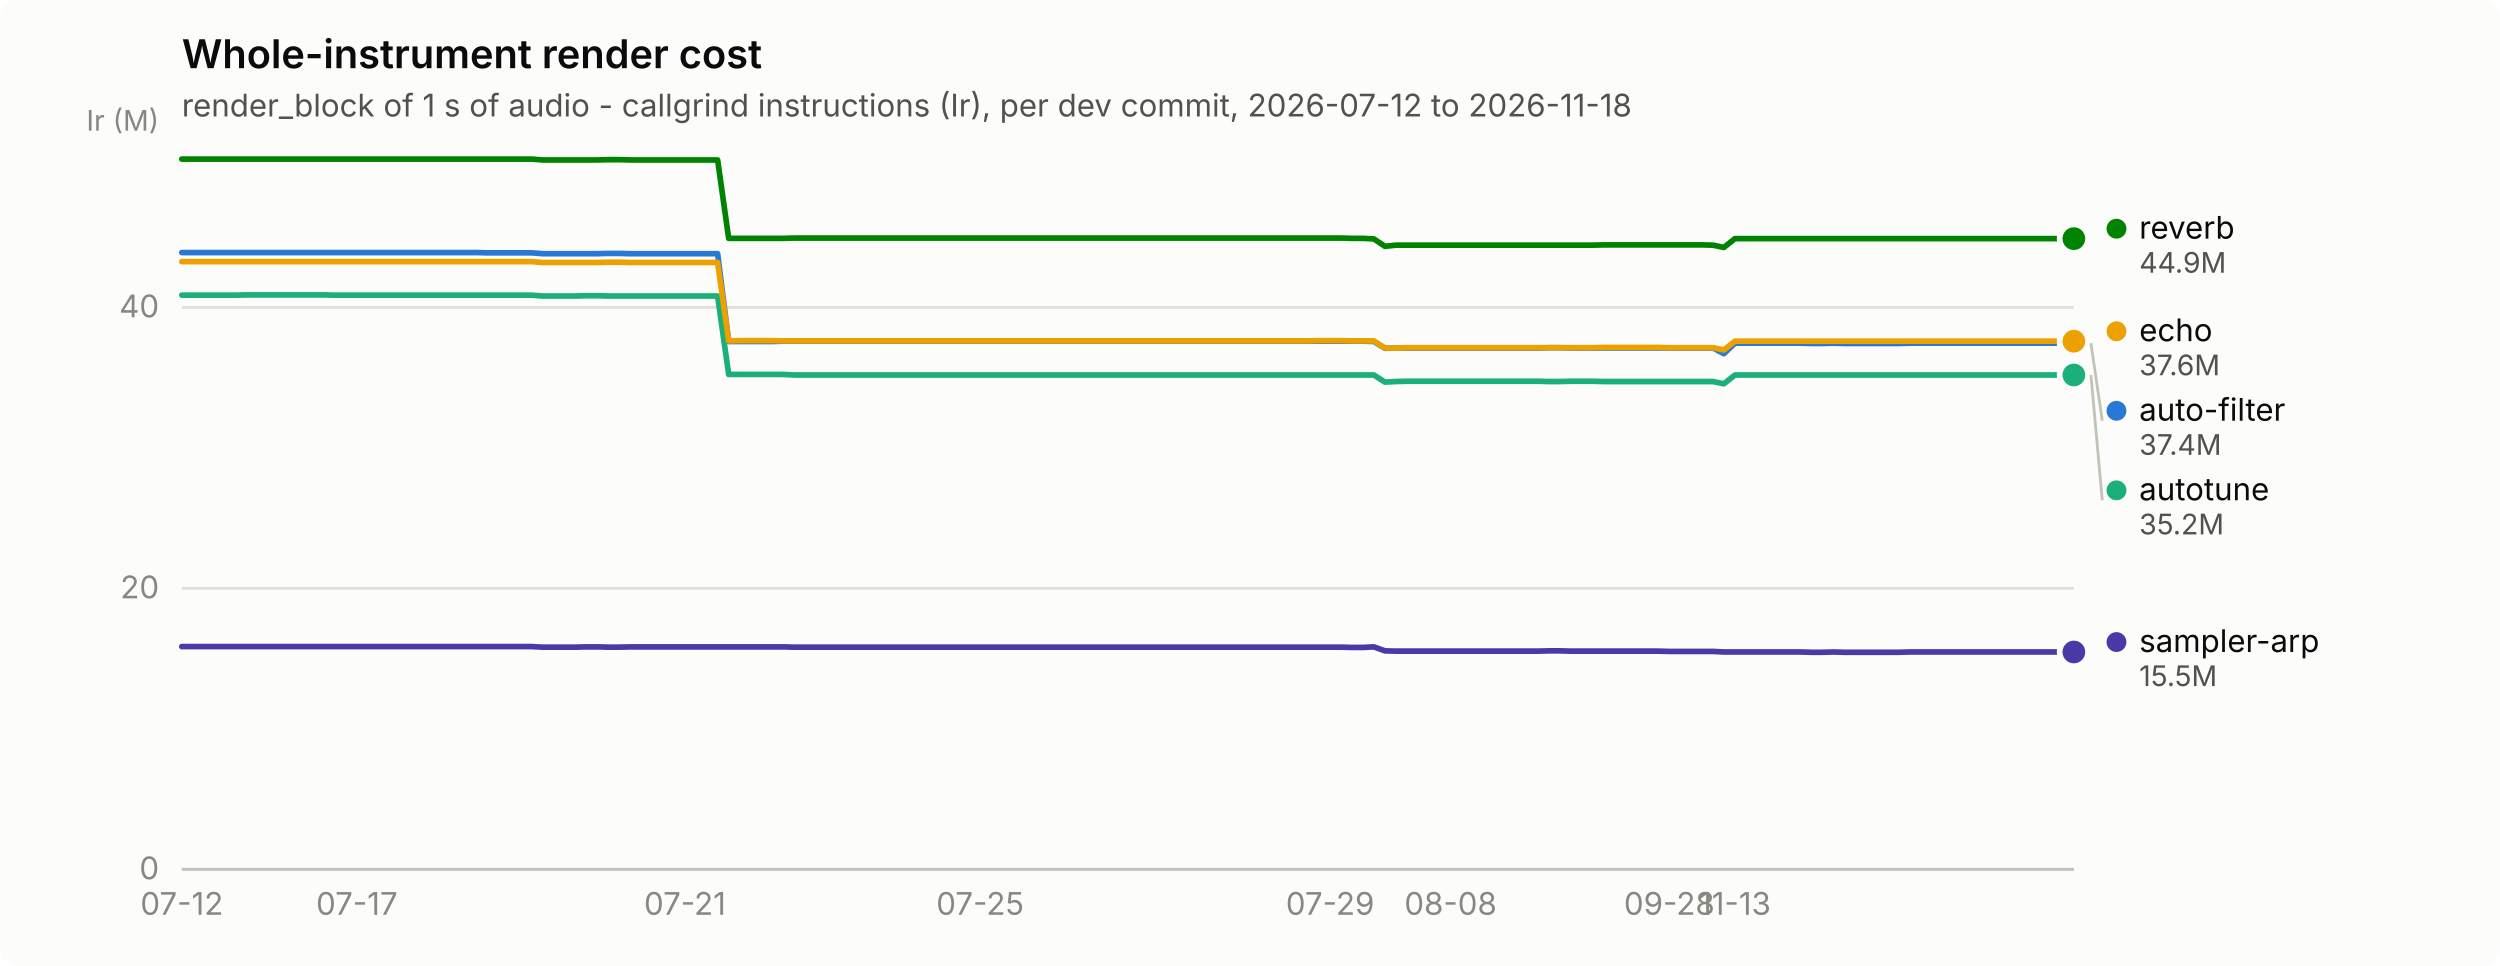
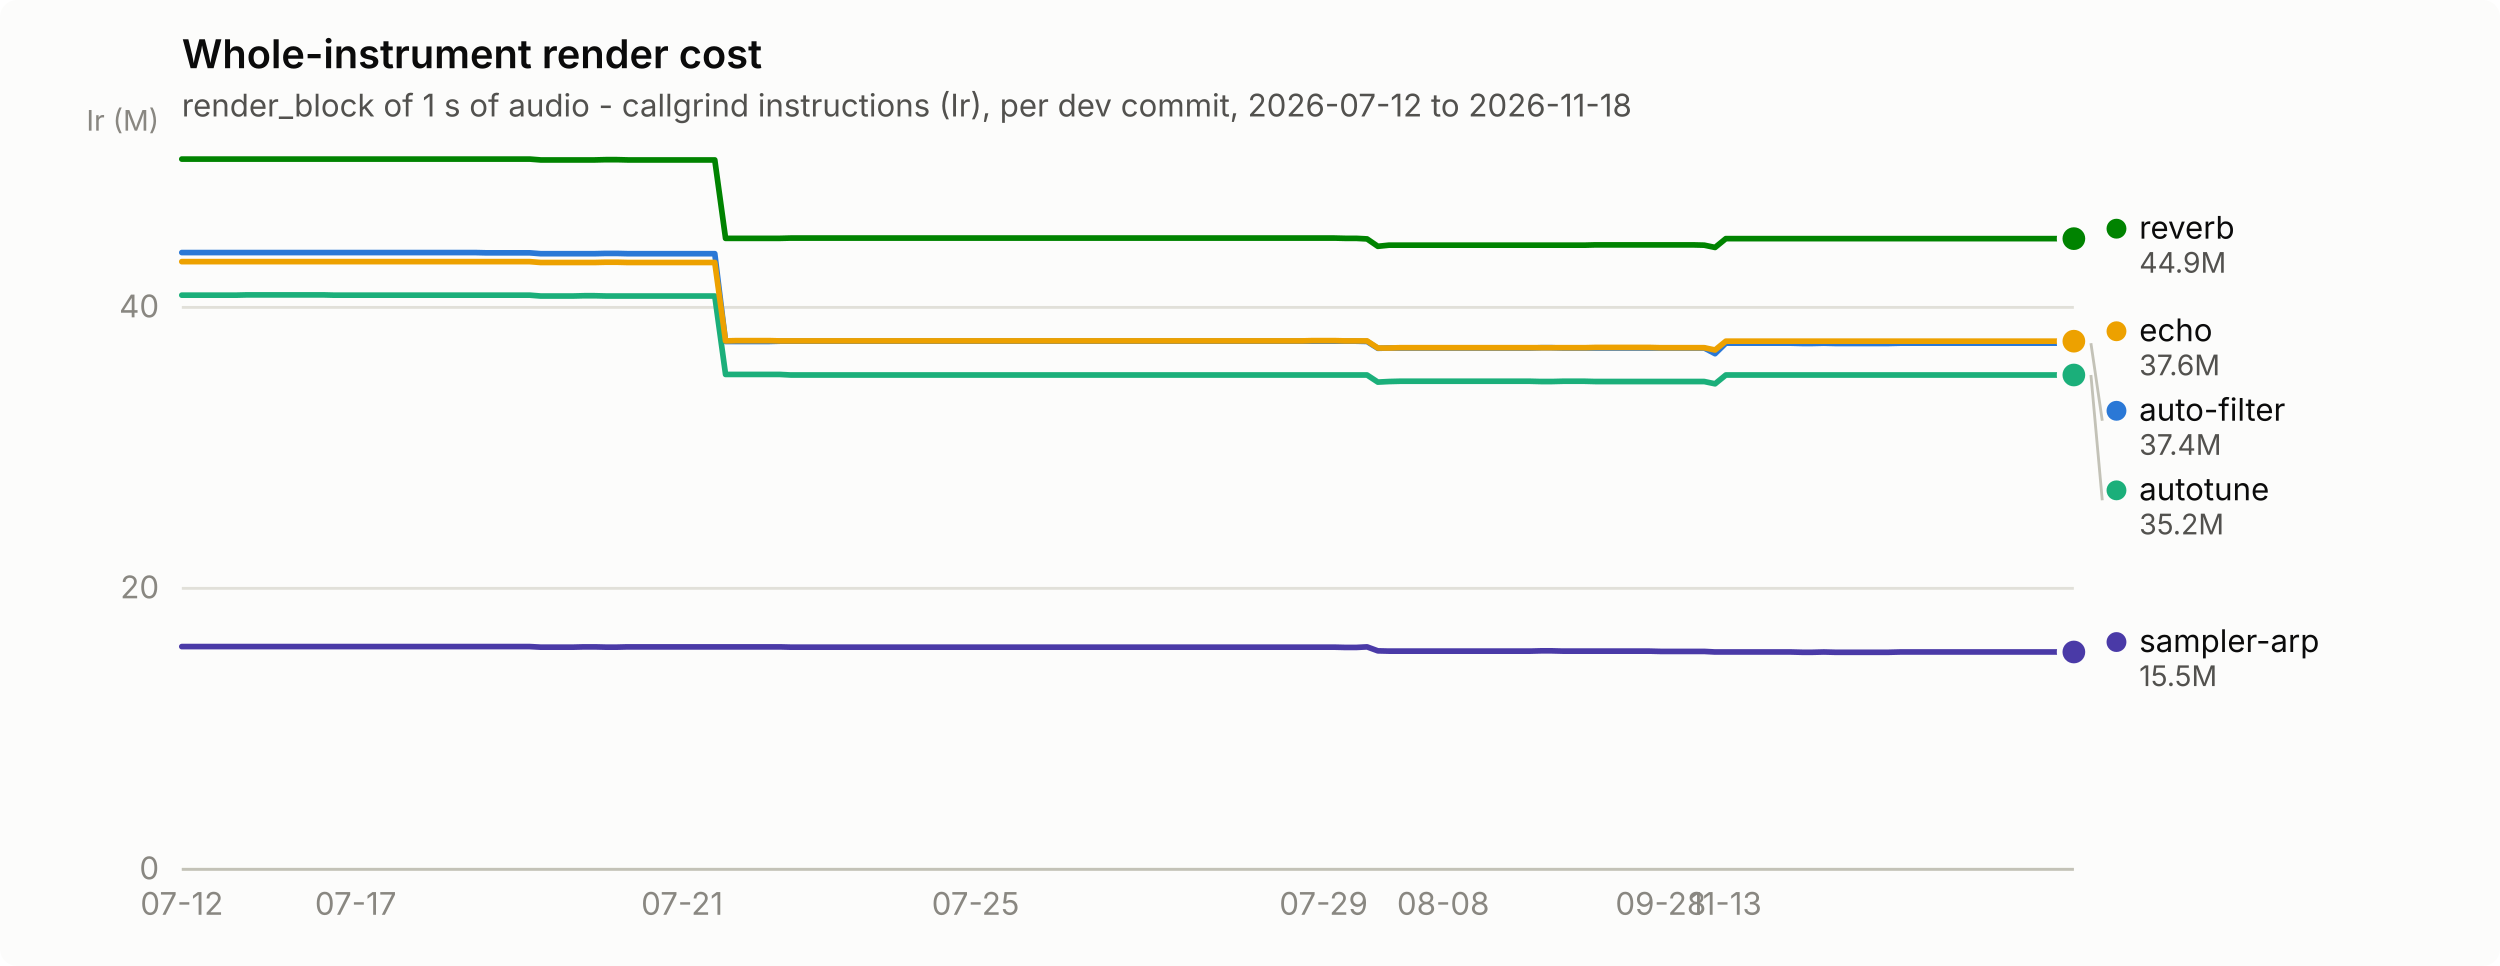
<svg xmlns="http://www.w3.org/2000/svg" width="880" height="340" viewBox="0 0 880 340" role="img" aria-label="Whole-instrument render cost">
  <rect width="880" height="340" rx="6" fill="#fcfcfb" />
  <text x="64" y="24" font-family="system-ui, -apple-system, &quot;Segoe UI&quot;, sans-serif" font-size="14" font-weight="600" fill="#0b0b0b">Whole-instrument render cost</text>
  <text x="64" y="41" font-family="system-ui, -apple-system, &quot;Segoe UI&quot;, sans-serif" font-size="11" fill="#52514e">render_block of 1 s of audio - callgrind instructions (Ir), per dev commit, 2026-07-12 to 2026-11-18</text>
  <line x1="64" y1="306.0" x2="730" y2="306.0" stroke="#e1e0d9" stroke-width="1" />
  <text x="56" y="309.5" text-anchor="end" font-family="system-ui, -apple-system, &quot;Segoe UI&quot;, sans-serif" font-size="11" style="font-variant-numeric: tabular-nums" fill="#898781">0</text>
  <line x1="64" y1="207.1" x2="730" y2="207.1" stroke="#e1e0d9" stroke-width="1" />
  <text x="56" y="210.6" text-anchor="end" font-family="system-ui, -apple-system, &quot;Segoe UI&quot;, sans-serif" font-size="11" style="font-variant-numeric: tabular-nums" fill="#898781">20</text>
  <line x1="64" y1="108.2" x2="730" y2="108.2" stroke="#e1e0d9" stroke-width="1" />
  <text x="56" y="111.7" text-anchor="end" font-family="system-ui, -apple-system, &quot;Segoe UI&quot;, sans-serif" font-size="11" style="font-variant-numeric: tabular-nums" fill="#898781">40</text>
  <text x="56" y="46" text-anchor="end" font-family="system-ui, -apple-system, &quot;Segoe UI&quot;, sans-serif" font-size="10" fill="#898781">Ir (M)</text>
  <line x1="64" y1="306" x2="730" y2="306" stroke="#c3c2b7" stroke-width="1" />
  <text x="64.0" y="322" text-anchor="middle" font-family="system-ui, -apple-system, &quot;Segoe UI&quot;, sans-serif" font-size="11" style="font-variant-numeric: tabular-nums" fill="#898781">07-12</text>
-   <text x="125.6" y="322" text-anchor="middle" font-family="system-ui, -apple-system, &quot;Segoe UI&quot;, sans-serif" font-size="11" style="font-variant-numeric: tabular-nums" fill="#898781">07-17</text>
-   <text x="241.1" y="322" text-anchor="middle" font-family="system-ui, -apple-system, &quot;Segoe UI&quot;, sans-serif" font-size="11" style="font-variant-numeric: tabular-nums" fill="#898781">07-21</text>
-   <text x="345.0" y="322" text-anchor="middle" font-family="system-ui, -apple-system, &quot;Segoe UI&quot;, sans-serif" font-size="11" style="font-variant-numeric: tabular-nums" fill="#898781">07-25</text>
-   <text x="468.2" y="322" text-anchor="middle" font-family="system-ui, -apple-system, &quot;Segoe UI&quot;, sans-serif" font-size="11" style="font-variant-numeric: tabular-nums" fill="#898781">07-29</text>
-   <text x="510.6" y="322" text-anchor="middle" font-family="system-ui, -apple-system, &quot;Segoe UI&quot;, sans-serif" font-size="11" style="font-variant-numeric: tabular-nums" fill="#898781">08-08</text>
-   <text x="587.6" y="322" text-anchor="middle" font-family="system-ui, -apple-system, &quot;Segoe UI&quot;, sans-serif" font-size="11" style="font-variant-numeric: tabular-nums" fill="#898781">09-28</text>
-   <text x="610.7" y="322" text-anchor="middle" font-family="system-ui, -apple-system, &quot;Segoe UI&quot;, sans-serif" font-size="11" style="font-variant-numeric: tabular-nums" fill="#898781">11-13</text>
-   <path d="M64.0,88.9 L67.8,88.9 L71.7,88.9 L75.5,88.9 L79.4,88.9 L83.2,88.9 L87.1,88.9 L90.9,88.9 L94.8,88.9 L98.6,88.9 L102.5,88.9 L106.3,88.9 L110.2,88.9 L114.0,88.9 L117.9,88.9 L121.7,88.9 L125.6,88.9 L129.4,88.9 L133.3,88.9 L137.1,88.9 L141.0,88.9 L144.8,88.9 L148.7,88.9 L152.5,88.9 L156.4,88.9 L160.2,88.9 L164.1,88.9 L167.9,88.9 L171.8,89.0 L175.6,89.0 L179.5,89.0 L183.3,89.0 L187.2,89.0 L191.0,89.3 L194.9,89.3 L198.7,89.3 L202.6,89.3 L206.4,89.3 L210.3,89.3 L214.1,89.2 L218.0,89.2 L221.8,89.3 L225.7,89.3 L229.5,89.3 L233.4,89.3 L237.2,89.3 L241.1,89.3 L244.9,89.3 L248.8,89.3 L252.6,89.3 L256.5,120.2 L260.3,120.2 L264.2,120.2 L268.0,120.2 L271.9,120.2 L275.7,120.1 L279.6,120.1 L283.4,120.1 L287.3,120.1 L291.1,120.1 L295.0,120.1 L298.8,120.1 L302.7,120.1 L306.5,120.1 L310.4,120.1 L314.2,120.1 L318.1,120.1 L321.9,120.1 L325.8,120.1 L329.6,120.1 L333.5,120.1 L337.3,120.1 L341.2,120.1 L345.0,120.1 L348.9,120.1 L352.7,120.1 L356.6,120.1 L360.4,120.1 L364.3,120.1 L368.1,120.1 L372.0,120.1 L375.8,120.1 L379.7,120.1 L383.5,120.1 L387.4,120.1 L391.2,120.1 L395.1,120.1 L398.9,120.1 L402.8,120.1 L406.6,120.1 L410.5,120.1 L414.3,120.1 L418.2,120.1 L422.0,120.1 L425.9,120.1 L429.7,120.1 L433.6,120.1 L437.4,120.1 L441.3,120.1 L445.1,120.1 L449.0,120.1 L452.8,120.1 L456.7,120.1 L460.5,120.1 L464.4,120.1 L468.2,120.1 L472.1,120.1 L475.9,120.1 L479.8,120.1 L483.6,120.2 L487.5,122.6 L491.3,122.5 L495.2,122.5 L499.0,122.5 L502.9,122.5 L506.7,122.5 L510.6,122.5 L514.4,122.5 L518.3,122.5 L522.1,122.5 L526.0,122.5 L529.8,122.5 L533.7,122.5 L537.5,122.5 L541.4,122.5 L545.2,122.4 L549.1,122.4 L552.9,122.5 L556.8,122.5 L560.6,122.5 L564.5,122.5 L568.3,122.5 L572.2,122.5 L576.0,122.5 L579.9,122.5 L583.7,122.5 L587.6,122.5 L591.4,122.5 L595.3,122.5 L599.1,122.5 L603.0,122.5 L606.8,124.5 L610.7,120.8 L614.5,120.8 L618.4,120.8 L622.2,120.8 L626.1,120.8 L629.9,120.8 L633.8,120.8 L637.6,120.9 L641.5,120.9 L645.3,120.8 L649.2,120.9 L653.0,120.9 L656.9,120.9 L660.7,120.9 L664.6,120.9 L668.4,120.9 L672.3,120.8 L676.1,120.8 L680.0,120.8 L683.8,120.8 L687.7,120.8 L691.5,120.8 L695.4,120.8 L699.2,120.8 L703.1,120.8 L706.9,120.8 L710.8,120.8 L714.6,120.8 L718.5,120.8 L722.3,120.8 L726.2,120.8 L730.0,120.8" fill="none" stroke="#2a78d6" stroke-width="2" stroke-linejoin="round" stroke-linecap="round" />
+   <text x="125.2" y="322" text-anchor="middle" font-family="system-ui, -apple-system, &quot;Segoe UI&quot;, sans-serif" font-size="11" style="font-variant-numeric: tabular-nums" fill="#898781">07-17</text>
+   <text x="240.1" y="322" text-anchor="middle" font-family="system-ui, -apple-system, &quot;Segoe UI&quot;, sans-serif" font-size="11" style="font-variant-numeric: tabular-nums" fill="#898781">07-21</text>
+   <text x="343.4" y="322" text-anchor="middle" font-family="system-ui, -apple-system, &quot;Segoe UI&quot;, sans-serif" font-size="11" style="font-variant-numeric: tabular-nums" fill="#898781">07-25</text>
+   <text x="465.9" y="322" text-anchor="middle" font-family="system-ui, -apple-system, &quot;Segoe UI&quot;, sans-serif" font-size="11" style="font-variant-numeric: tabular-nums" fill="#898781">07-29</text>
+   <text x="508.0" y="322" text-anchor="middle" font-family="system-ui, -apple-system, &quot;Segoe UI&quot;, sans-serif" font-size="11" style="font-variant-numeric: tabular-nums" fill="#898781">08-08</text>
+   <text x="584.6" y="322" text-anchor="middle" font-family="system-ui, -apple-system, &quot;Segoe UI&quot;, sans-serif" font-size="11" style="font-variant-numeric: tabular-nums" fill="#898781">09-28</text>
+   <text x="607.5" y="322" text-anchor="middle" font-family="system-ui, -apple-system, &quot;Segoe UI&quot;, sans-serif" font-size="11" style="font-variant-numeric: tabular-nums" fill="#898781">11-13</text>
+   <path d="M64.0,88.9 L67.8,88.9 L71.7,88.9 L75.5,88.9 L79.3,88.9 L83.1,88.9 L87.0,88.9 L90.8,88.9 L94.6,88.9 L98.4,88.9 L102.3,88.9 L106.1,88.9 L109.9,88.9 L113.8,88.9 L117.6,88.9 L121.4,88.9 L125.2,88.9 L129.1,88.9 L132.9,88.9 L136.7,88.9 L140.6,88.9 L144.4,88.9 L148.2,88.9 L152.0,88.9 L155.9,88.9 L159.7,88.9 L163.5,88.9 L167.3,88.9 L171.2,89.0 L175.0,89.0 L178.8,89.0 L182.7,89.0 L186.5,89.0 L190.3,89.3 L194.1,89.3 L198.0,89.3 L201.8,89.3 L205.6,89.3 L209.4,89.3 L213.3,89.2 L217.1,89.2 L220.9,89.3 L224.8,89.3 L228.6,89.3 L232.4,89.3 L236.2,89.3 L240.1,89.3 L243.9,89.3 L247.7,89.3 L251.6,89.3 L255.4,120.2 L259.2,120.2 L263.0,120.2 L266.9,120.2 L270.7,120.2 L274.5,120.1 L278.3,120.1 L282.2,120.1 L286.0,120.1 L289.8,120.1 L293.7,120.1 L297.5,120.1 L301.3,120.1 L305.1,120.1 L309.0,120.1 L312.8,120.1 L316.6,120.1 L320.4,120.1 L324.3,120.1 L328.1,120.1 L331.9,120.1 L335.8,120.1 L339.6,120.1 L343.4,120.1 L347.2,120.1 L351.1,120.1 L354.9,120.1 L358.7,120.1 L362.6,120.1 L366.4,120.1 L370.2,120.1 L374.0,120.1 L377.9,120.1 L381.7,120.1 L385.5,120.1 L389.3,120.1 L393.2,120.1 L397.0,120.1 L400.8,120.1 L404.7,120.1 L408.5,120.1 L412.3,120.1 L416.1,120.1 L420.0,120.1 L423.8,120.1 L427.6,120.1 L431.4,120.1 L435.3,120.1 L439.1,120.1 L442.9,120.1 L446.8,120.1 L450.6,120.1 L454.4,120.1 L458.2,120.1 L462.1,120.1 L465.9,120.1 L469.7,120.1 L473.6,120.1 L477.4,120.1 L481.2,120.2 L485.0,122.6 L488.9,122.5 L492.7,122.5 L496.5,122.5 L500.3,122.5 L504.2,122.5 L508.0,122.5 L511.8,122.5 L515.7,122.5 L519.5,122.5 L523.3,122.5 L527.1,122.5 L531.0,122.5 L534.8,122.5 L538.6,122.5 L542.4,122.4 L546.3,122.4 L550.1,122.5 L553.9,122.5 L557.8,122.5 L561.6,122.5 L565.4,122.5 L569.2,122.5 L573.1,122.5 L576.9,122.5 L580.7,122.5 L584.6,122.5 L588.4,122.5 L592.2,122.5 L596.0,122.5 L599.9,122.5 L603.7,124.5 L607.5,120.8 L611.3,120.8 L615.2,120.8 L619.0,120.8 L622.8,120.8 L626.7,120.8 L630.5,120.8 L634.3,120.9 L638.1,120.9 L642.0,120.8 L645.8,120.9 L649.6,120.9 L653.4,120.9 L657.3,120.9 L661.1,120.9 L664.9,120.9 L668.8,120.8 L672.6,120.8 L676.4,120.8 L680.2,120.8 L684.1,120.8 L687.9,120.8 L691.7,120.8 L695.6,120.8 L699.4,120.8 L703.2,120.8 L707.0,120.8 L710.9,120.8 L714.7,120.8 L718.5,120.8 L722.3,120.8 L726.2,120.8 L730.0,120.8" fill="none" stroke="#2a78d6" stroke-width="2" stroke-linejoin="round" stroke-linecap="round" />
  <circle cx="730.0" cy="120.8" r="6" fill="#fcfcfb" />
  <circle cx="730.0" cy="120.8" r="4" fill="#2a78d6" />
-   <path d="M64.0,103.9 L67.8,103.9 L71.7,103.9 L75.5,103.9 L79.4,103.9 L83.2,103.9 L87.1,103.8 L90.9,103.8 L94.8,103.8 L98.6,103.8 L102.5,103.8 L106.3,103.8 L110.2,103.8 L114.0,103.8 L117.9,103.9 L121.7,103.9 L125.6,103.9 L129.4,103.9 L133.3,103.9 L137.1,103.9 L141.0,103.9 L144.8,103.9 L148.7,103.9 L152.5,103.9 L156.4,103.9 L160.2,103.9 L164.1,103.9 L167.9,103.9 L171.8,103.9 L175.6,103.9 L179.5,103.9 L183.3,103.9 L187.2,103.9 L191.0,104.2 L194.9,104.2 L198.7,104.2 L202.6,104.2 L206.4,104.1 L210.3,104.1 L214.1,104.2 L218.0,104.2 L221.8,104.2 L225.7,104.2 L229.5,104.2 L233.4,104.2 L237.2,104.2 L241.1,104.2 L244.9,104.2 L248.8,104.2 L252.6,104.2 L256.5,131.8 L260.3,131.8 L264.2,131.8 L268.0,131.8 L271.9,131.8 L275.7,131.8 L279.6,132.0 L283.4,132.0 L287.3,132.0 L291.1,132.0 L295.0,132.0 L298.8,132.0 L302.7,132.0 L306.5,132.0 L310.4,132.0 L314.2,132.0 L318.1,132.0 L321.9,132.0 L325.8,132.0 L329.6,132.0 L333.5,132.0 L337.3,132.0 L341.2,132.0 L345.0,132.0 L348.9,132.0 L352.7,132.0 L356.6,132.0 L360.4,132.0 L364.3,132.0 L368.1,132.0 L372.0,132.0 L375.8,132.0 L379.7,132.0 L383.5,132.0 L387.4,132.0 L391.2,132.0 L395.1,132.0 L398.9,132.0 L402.8,132.0 L406.6,132.0 L410.5,132.0 L414.3,132.0 L418.2,132.0 L422.0,132.0 L425.9,132.0 L429.7,132.0 L433.6,132.0 L437.4,132.0 L441.3,132.0 L445.1,132.0 L449.0,132.0 L452.8,132.0 L456.7,132.0 L460.5,132.0 L464.4,132.0 L468.2,132.0 L472.1,132.0 L475.9,132.0 L479.8,132.0 L483.6,132.0 L487.5,134.5 L491.3,134.3 L495.2,134.2 L499.0,134.2 L502.9,134.2 L506.7,134.2 L510.6,134.2 L514.4,134.2 L518.3,134.2 L522.1,134.2 L526.0,134.2 L529.8,134.2 L533.7,134.2 L537.5,134.2 L541.4,134.2 L545.2,134.3 L549.1,134.3 L552.9,134.2 L556.8,134.2 L560.6,134.2 L564.5,134.3 L568.3,134.3 L572.2,134.3 L576.0,134.3 L579.9,134.3 L583.7,134.3 L587.6,134.3 L591.4,134.3 L595.3,134.3 L599.1,134.3 L603.0,134.3 L606.8,135.1 L610.7,132.0 L614.5,132.0 L618.4,132.0 L622.2,132.0 L626.1,132.0 L629.9,132.0 L633.8,132.0 L637.6,132.0 L641.5,132.0 L645.3,132.0 L649.2,132.0 L653.0,132.0 L656.9,132.0 L660.7,132.0 L664.6,132.0 L668.4,132.0 L672.3,132.0 L676.1,132.0 L680.0,132.0 L683.8,132.0 L687.7,132.0 L691.5,132.0 L695.4,132.0 L699.2,132.0 L703.1,132.0 L706.9,132.0 L710.8,132.0 L714.6,132.0 L718.5,132.0 L722.3,132.0 L726.2,132.0 L730.0,132.0" fill="none" stroke="#1baf7a" stroke-width="2" stroke-linejoin="round" stroke-linecap="round" />
+   <path d="M64.0,103.9 L67.8,103.9 L71.7,103.9 L75.5,103.9 L79.3,103.9 L83.1,103.9 L87.0,103.8 L90.8,103.8 L94.6,103.8 L98.4,103.8 L102.3,103.8 L106.1,103.8 L109.9,103.8 L113.8,103.8 L117.6,103.9 L121.4,103.9 L125.2,103.9 L129.1,103.9 L132.9,103.9 L136.7,103.9 L140.6,103.9 L144.4,103.9 L148.2,103.9 L152.0,103.9 L155.9,103.9 L159.7,103.9 L163.5,103.9 L167.3,103.9 L171.2,103.9 L175.0,103.9 L178.8,103.9 L182.7,103.9 L186.5,103.9 L190.3,104.2 L194.1,104.2 L198.0,104.2 L201.8,104.2 L205.6,104.1 L209.4,104.1 L213.3,104.2 L217.1,104.2 L220.9,104.2 L224.8,104.2 L228.6,104.2 L232.4,104.2 L236.2,104.2 L240.1,104.2 L243.9,104.2 L247.7,104.2 L251.6,104.2 L255.4,131.8 L259.2,131.8 L263.0,131.8 L266.9,131.8 L270.7,131.8 L274.5,131.8 L278.3,132.0 L282.2,132.0 L286.0,132.0 L289.8,132.0 L293.7,132.0 L297.5,132.0 L301.3,132.0 L305.1,132.0 L309.0,132.0 L312.8,132.0 L316.6,132.0 L320.4,132.0 L324.3,132.0 L328.1,132.0 L331.9,132.0 L335.8,132.0 L339.6,132.0 L343.4,132.0 L347.2,132.0 L351.1,132.0 L354.9,132.0 L358.7,132.0 L362.6,132.0 L366.4,132.0 L370.2,132.0 L374.0,132.0 L377.9,132.0 L381.7,132.0 L385.5,132.0 L389.3,132.0 L393.2,132.0 L397.0,132.0 L400.8,132.0 L404.7,132.0 L408.5,132.0 L412.3,132.0 L416.1,132.0 L420.0,132.0 L423.8,132.0 L427.6,132.0 L431.4,132.0 L435.3,132.0 L439.1,132.0 L442.9,132.0 L446.8,132.0 L450.6,132.0 L454.4,132.0 L458.2,132.0 L462.1,132.0 L465.9,132.0 L469.7,132.0 L473.6,132.0 L477.4,132.0 L481.2,132.0 L485.0,134.5 L488.9,134.3 L492.7,134.2 L496.5,134.2 L500.3,134.2 L504.2,134.2 L508.0,134.2 L511.8,134.2 L515.7,134.2 L519.5,134.2 L523.3,134.2 L527.1,134.2 L531.0,134.2 L534.8,134.2 L538.6,134.2 L542.4,134.3 L546.3,134.3 L550.1,134.2 L553.9,134.2 L557.8,134.2 L561.6,134.3 L565.4,134.3 L569.2,134.3 L573.1,134.3 L576.9,134.3 L580.7,134.3 L584.6,134.3 L588.4,134.3 L592.2,134.3 L596.0,134.3 L599.9,134.3 L603.7,135.1 L607.5,132.0 L611.3,132.0 L615.2,132.0 L619.0,132.0 L622.8,132.0 L626.7,132.0 L630.5,132.0 L634.3,132.0 L638.1,132.0 L642.0,132.0 L645.8,132.0 L649.6,132.0 L653.4,132.0 L657.3,132.0 L661.1,132.0 L664.9,132.0 L668.8,132.0 L672.6,132.0 L676.4,132.0 L680.2,132.0 L684.1,132.0 L687.9,132.0 L691.7,132.0 L695.6,132.0 L699.4,132.0 L703.2,132.0 L707.0,132.0 L710.9,132.0 L714.7,132.0 L718.5,132.0 L722.3,132.0 L726.2,132.0 L730.0,132.0" fill="none" stroke="#1baf7a" stroke-width="2" stroke-linejoin="round" stroke-linecap="round" />
  <circle cx="730.0" cy="132.0" r="6" fill="#fcfcfb" />
  <circle cx="730.0" cy="132.0" r="4" fill="#1baf7a" />
-   <path d="M64.0,92.1 L67.8,92.1 L71.7,92.1 L75.5,92.1 L79.4,92.1 L83.2,92.1 L87.1,92.1 L90.9,92.1 L94.8,92.1 L98.6,92.1 L102.5,92.1 L106.3,92.1 L110.2,92.1 L114.0,92.1 L117.9,92.1 L121.7,92.1 L125.6,92.1 L129.4,92.1 L133.3,92.1 L137.1,92.1 L141.0,92.1 L144.8,92.1 L148.7,92.1 L152.5,92.1 L156.4,92.1 L160.2,92.1 L164.1,92.1 L167.9,92.1 L171.8,92.1 L175.6,92.1 L179.5,92.1 L183.3,92.1 L187.2,92.1 L191.0,92.4 L194.9,92.4 L198.7,92.4 L202.6,92.4 L206.4,92.4 L210.3,92.4 L214.1,92.3 L218.0,92.3 L221.8,92.4 L225.7,92.4 L229.5,92.4 L233.4,92.4 L237.2,92.4 L241.1,92.4 L244.9,92.4 L248.8,92.4 L252.6,92.4 L256.5,120.0 L260.3,119.9 L264.2,119.9 L268.0,119.9 L271.9,119.9 L275.7,120.0 L279.6,120.0 L283.4,120.0 L287.3,120.0 L291.1,120.0 L295.0,120.0 L298.8,120.0 L302.7,120.0 L306.5,120.0 L310.4,120.0 L314.2,120.0 L318.1,120.0 L321.9,120.0 L325.8,120.0 L329.6,120.0 L333.5,120.0 L337.3,120.0 L341.2,120.0 L345.0,120.0 L348.9,120.0 L352.7,120.0 L356.6,120.0 L360.4,120.0 L364.3,120.0 L368.1,120.0 L372.0,120.0 L375.8,120.0 L379.7,120.0 L383.5,120.0 L387.4,120.0 L391.2,120.0 L395.1,120.0 L398.9,120.0 L402.8,120.0 L406.6,120.0 L410.5,120.0 L414.3,120.0 L418.2,120.0 L422.0,120.0 L425.9,120.0 L429.7,120.0 L433.6,120.0 L437.4,120.0 L441.3,120.0 L445.1,120.0 L449.0,120.0 L452.8,120.0 L456.7,120.0 L460.5,120.0 L464.4,119.9 L468.2,119.9 L472.1,119.9 L475.9,120.0 L479.8,120.0 L483.6,120.0 L487.5,122.5 L491.3,122.5 L495.2,122.4 L499.0,122.4 L502.9,122.4 L506.7,122.4 L510.6,122.4 L514.4,122.4 L518.3,122.4 L522.1,122.4 L526.0,122.4 L529.8,122.4 L533.7,122.4 L537.5,122.4 L541.4,122.4 L545.2,122.4 L549.1,122.4 L552.9,122.4 L556.8,122.4 L560.6,122.4 L564.5,122.3 L568.3,122.3 L572.2,122.3 L576.0,122.3 L579.9,122.3 L583.7,122.3 L587.6,122.4 L591.4,122.4 L595.3,122.4 L599.1,122.4 L603.0,122.4 L606.8,123.2 L610.7,120.1 L614.5,120.1 L618.4,120.1 L622.2,120.1 L626.1,120.1 L629.9,120.1 L633.8,120.1 L637.6,120.1 L641.5,120.1 L645.3,120.1 L649.2,120.1 L653.0,120.1 L656.9,120.1 L660.7,120.1 L664.6,120.1 L668.4,120.1 L672.3,120.1 L676.1,120.1 L680.0,120.1 L683.8,120.1 L687.7,120.1 L691.5,120.1 L695.4,120.1 L699.2,120.1 L703.1,120.1 L706.9,120.1 L710.8,120.1 L714.6,120.1 L718.5,120.1 L722.3,120.1 L726.2,120.1 L730.0,120.1" fill="none" stroke="#eda100" stroke-width="2" stroke-linejoin="round" stroke-linecap="round" />
+   <path d="M64.0,92.1 L67.8,92.1 L71.7,92.1 L75.5,92.1 L79.3,92.1 L83.1,92.1 L87.0,92.1 L90.8,92.1 L94.6,92.1 L98.4,92.1 L102.3,92.1 L106.1,92.1 L109.9,92.1 L113.8,92.1 L117.6,92.1 L121.4,92.1 L125.2,92.1 L129.1,92.1 L132.9,92.1 L136.7,92.1 L140.6,92.1 L144.4,92.1 L148.2,92.1 L152.0,92.1 L155.9,92.1 L159.7,92.1 L163.5,92.1 L167.3,92.1 L171.2,92.1 L175.0,92.1 L178.8,92.1 L182.7,92.1 L186.5,92.1 L190.3,92.4 L194.1,92.4 L198.0,92.4 L201.8,92.4 L205.6,92.4 L209.4,92.4 L213.3,92.3 L217.1,92.3 L220.9,92.4 L224.8,92.4 L228.6,92.4 L232.4,92.4 L236.2,92.4 L240.1,92.4 L243.9,92.4 L247.7,92.4 L251.6,92.4 L255.4,120.0 L259.2,119.9 L263.0,119.9 L266.9,119.9 L270.7,119.9 L274.5,120.0 L278.3,120.0 L282.2,120.0 L286.0,120.0 L289.8,120.0 L293.7,120.0 L297.5,120.0 L301.3,120.0 L305.1,120.0 L309.0,120.0 L312.8,120.0 L316.6,120.0 L320.4,120.0 L324.3,120.0 L328.1,120.0 L331.9,120.0 L335.8,120.0 L339.6,120.0 L343.4,120.0 L347.2,120.0 L351.1,120.0 L354.9,120.0 L358.7,120.0 L362.6,120.0 L366.4,120.0 L370.2,120.0 L374.0,120.0 L377.9,120.0 L381.7,120.0 L385.5,120.0 L389.3,120.0 L393.2,120.0 L397.0,120.0 L400.8,120.0 L404.7,120.0 L408.5,120.0 L412.3,120.0 L416.1,120.0 L420.0,120.0 L423.8,120.0 L427.6,120.0 L431.4,120.0 L435.3,120.0 L439.1,120.0 L442.9,120.0 L446.8,120.0 L450.6,120.0 L454.4,120.0 L458.2,120.0 L462.1,119.9 L465.9,119.9 L469.7,119.9 L473.6,120.0 L477.4,120.0 L481.2,120.0 L485.0,122.5 L488.9,122.5 L492.7,122.4 L496.5,122.4 L500.3,122.4 L504.2,122.4 L508.0,122.4 L511.8,122.4 L515.7,122.4 L519.5,122.4 L523.3,122.4 L527.1,122.4 L531.0,122.4 L534.8,122.4 L538.6,122.4 L542.4,122.4 L546.3,122.4 L550.1,122.4 L553.9,122.4 L557.8,122.4 L561.6,122.3 L565.4,122.3 L569.2,122.3 L573.1,122.3 L576.9,122.3 L580.7,122.3 L584.6,122.4 L588.4,122.4 L592.2,122.4 L596.0,122.4 L599.9,122.4 L603.7,123.2 L607.5,120.1 L611.3,120.1 L615.2,120.1 L619.0,120.1 L622.8,120.1 L626.7,120.1 L630.5,120.1 L634.3,120.1 L638.1,120.1 L642.0,120.1 L645.8,120.1 L649.6,120.1 L653.4,120.1 L657.3,120.1 L661.1,120.1 L664.9,120.1 L668.8,120.1 L672.6,120.1 L676.4,120.1 L680.2,120.1 L684.1,120.1 L687.9,120.1 L691.7,120.1 L695.6,120.1 L699.4,120.1 L703.2,120.1 L707.0,120.1 L710.9,120.1 L714.7,120.1 L718.5,120.1 L722.3,120.1 L726.2,120.1 L730.0,120.1" fill="none" stroke="#eda100" stroke-width="2" stroke-linejoin="round" stroke-linecap="round" />
  <circle cx="730.0" cy="120.1" r="6" fill="#fcfcfb" />
  <circle cx="730.0" cy="120.1" r="4" fill="#eda100" />
-   <path d="M64.0,56.0 L67.8,56.0 L71.7,56.0 L75.5,56.0 L79.4,56.0 L83.2,56.0 L87.1,56.0 L90.9,56.0 L94.8,56.0 L98.6,56.0 L102.5,56.0 L106.3,56.0 L110.2,56.0 L114.0,56.0 L117.9,56.0 L121.7,56.0 L125.6,56.0 L129.4,56.0 L133.3,56.0 L137.1,56.0 L141.0,56.0 L144.8,56.0 L148.7,56.0 L152.5,56.0 L156.4,56.0 L160.2,56.0 L164.1,56.0 L167.9,56.0 L171.8,56.0 L175.6,56.0 L179.5,56.0 L183.3,56.0 L187.2,56.0 L191.0,56.3 L194.9,56.3 L198.7,56.3 L202.6,56.3 L206.4,56.3 L210.3,56.3 L214.1,56.2 L218.0,56.2 L221.8,56.3 L225.7,56.3 L229.5,56.3 L233.4,56.3 L237.2,56.3 L241.1,56.3 L244.9,56.3 L248.8,56.3 L252.6,56.3 L256.5,83.9 L260.3,83.9 L264.2,83.9 L268.0,83.9 L271.9,83.9 L275.7,83.9 L279.6,83.8 L283.4,83.8 L287.3,83.8 L291.1,83.8 L295.0,83.8 L298.8,83.8 L302.7,83.8 L306.5,83.8 L310.4,83.8 L314.2,83.8 L318.1,83.8 L321.9,83.8 L325.8,83.8 L329.6,83.8 L333.5,83.8 L337.3,83.8 L341.2,83.8 L345.0,83.8 L348.9,83.8 L352.7,83.8 L356.6,83.8 L360.4,83.8 L364.3,83.8 L368.1,83.8 L372.0,83.8 L375.8,83.8 L379.7,83.8 L383.5,83.8 L387.4,83.8 L391.2,83.8 L395.1,83.8 L398.9,83.8 L402.8,83.8 L406.6,83.8 L410.5,83.8 L414.3,83.8 L418.2,83.8 L422.0,83.8 L425.9,83.8 L429.7,83.8 L433.6,83.8 L437.4,83.8 L441.3,83.8 L445.1,83.8 L449.0,83.8 L452.8,83.8 L456.7,83.8 L460.5,83.8 L464.4,83.8 L468.2,83.8 L472.1,83.8 L475.9,83.9 L479.8,83.9 L483.6,84.1 L487.5,86.7 L491.3,86.3 L495.2,86.3 L499.0,86.3 L502.9,86.3 L506.7,86.3 L510.6,86.3 L514.4,86.3 L518.3,86.3 L522.1,86.3 L526.0,86.3 L529.8,86.3 L533.7,86.3 L537.5,86.3 L541.4,86.3 L545.2,86.3 L549.1,86.3 L552.9,86.3 L556.8,86.3 L560.6,86.3 L564.5,86.2 L568.3,86.2 L572.2,86.2 L576.0,86.2 L579.9,86.2 L583.7,86.2 L587.6,86.2 L591.4,86.2 L595.3,86.2 L599.1,86.2 L603.0,86.3 L606.8,87.1 L610.7,84.0 L614.5,84.0 L618.4,84.0 L622.2,84.0 L626.1,84.0 L629.9,84.0 L633.8,84.0 L637.6,84.0 L641.5,84.0 L645.3,84.0 L649.2,84.0 L653.0,84.0 L656.9,84.0 L660.7,84.0 L664.6,84.0 L668.4,84.0 L672.3,84.0 L676.1,84.0 L680.0,84.0 L683.8,84.0 L687.7,84.0 L691.5,84.0 L695.4,84.0 L699.2,84.0 L703.1,84.0 L706.9,84.0 L710.8,84.0 L714.6,84.0 L718.5,84.0 L722.3,84.0 L726.2,84.0 L730.0,84.0" fill="none" stroke="#008300" stroke-width="2" stroke-linejoin="round" stroke-linecap="round" />
+   <path d="M64.0,56.0 L67.8,56.0 L71.7,56.0 L75.5,56.0 L79.3,56.0 L83.1,56.0 L87.0,56.0 L90.8,56.0 L94.6,56.0 L98.4,56.0 L102.3,56.0 L106.1,56.0 L109.9,56.0 L113.8,56.0 L117.6,56.0 L121.4,56.0 L125.2,56.0 L129.1,56.0 L132.9,56.0 L136.7,56.0 L140.6,56.0 L144.4,56.0 L148.2,56.0 L152.0,56.0 L155.9,56.0 L159.7,56.0 L163.5,56.0 L167.3,56.0 L171.2,56.0 L175.0,56.0 L178.8,56.0 L182.7,56.0 L186.5,56.0 L190.3,56.3 L194.1,56.3 L198.0,56.3 L201.8,56.3 L205.6,56.3 L209.4,56.3 L213.3,56.2 L217.1,56.2 L220.9,56.3 L224.8,56.3 L228.6,56.3 L232.4,56.3 L236.2,56.3 L240.1,56.3 L243.9,56.3 L247.7,56.3 L251.6,56.3 L255.4,83.9 L259.2,83.9 L263.0,83.9 L266.9,83.9 L270.7,83.9 L274.5,83.9 L278.3,83.8 L282.2,83.8 L286.0,83.8 L289.8,83.8 L293.7,83.8 L297.5,83.8 L301.3,83.8 L305.1,83.8 L309.0,83.8 L312.8,83.8 L316.6,83.8 L320.4,83.8 L324.3,83.8 L328.1,83.8 L331.9,83.8 L335.8,83.8 L339.6,83.8 L343.4,83.8 L347.2,83.8 L351.1,83.8 L354.9,83.8 L358.7,83.8 L362.6,83.8 L366.4,83.8 L370.2,83.8 L374.0,83.8 L377.9,83.8 L381.7,83.8 L385.5,83.8 L389.3,83.8 L393.2,83.8 L397.0,83.8 L400.8,83.8 L404.7,83.8 L408.5,83.8 L412.3,83.8 L416.1,83.8 L420.0,83.8 L423.8,83.8 L427.6,83.8 L431.4,83.8 L435.3,83.8 L439.1,83.8 L442.9,83.8 L446.8,83.8 L450.6,83.8 L454.4,83.8 L458.2,83.8 L462.1,83.8 L465.9,83.8 L469.7,83.8 L473.6,83.9 L477.4,83.9 L481.2,84.1 L485.0,86.7 L488.9,86.3 L492.7,86.3 L496.5,86.3 L500.3,86.3 L504.2,86.3 L508.0,86.3 L511.8,86.3 L515.7,86.3 L519.5,86.3 L523.3,86.3 L527.1,86.3 L531.0,86.3 L534.8,86.3 L538.6,86.3 L542.4,86.3 L546.3,86.3 L550.1,86.3 L553.9,86.3 L557.8,86.3 L561.6,86.2 L565.4,86.2 L569.2,86.2 L573.1,86.2 L576.9,86.2 L580.7,86.2 L584.6,86.2 L588.4,86.2 L592.2,86.2 L596.0,86.2 L599.9,86.3 L603.7,87.1 L607.5,84.0 L611.3,84.0 L615.2,84.0 L619.0,84.0 L622.8,84.0 L626.7,84.0 L630.5,84.0 L634.3,84.0 L638.1,84.0 L642.0,84.0 L645.8,84.0 L649.6,84.0 L653.4,84.0 L657.3,84.0 L661.1,84.0 L664.9,84.0 L668.8,84.0 L672.6,84.0 L676.4,84.0 L680.2,84.0 L684.1,84.0 L687.9,84.0 L691.7,84.0 L695.6,84.0 L699.4,84.0 L703.2,84.0 L707.0,84.0 L710.9,84.0 L714.7,84.0 L718.5,84.0 L722.3,84.0 L726.2,84.0 L730.0,84.0" fill="none" stroke="#008300" stroke-width="2" stroke-linejoin="round" stroke-linecap="round" />
  <circle cx="730.0" cy="84.0" r="6" fill="#fcfcfb" />
  <circle cx="730.0" cy="84.0" r="4" fill="#008300" />
-   <path d="M64.0,227.6 L67.8,227.6 L71.7,227.6 L75.5,227.6 L79.4,227.6 L83.2,227.6 L87.1,227.6 L90.9,227.6 L94.8,227.6 L98.6,227.6 L102.5,227.6 L106.3,227.6 L110.2,227.6 L114.0,227.6 L117.9,227.6 L121.7,227.6 L125.6,227.6 L129.4,227.6 L133.3,227.6 L137.1,227.6 L141.0,227.6 L144.8,227.6 L148.7,227.6 L152.5,227.6 L156.4,227.6 L160.2,227.6 L164.1,227.6 L167.9,227.6 L171.8,227.6 L175.6,227.6 L179.5,227.6 L183.3,227.6 L187.2,227.6 L191.0,227.8 L194.9,227.8 L198.7,227.8 L202.6,227.8 L206.4,227.7 L210.3,227.7 L214.1,227.8 L218.0,227.8 L221.8,227.7 L225.7,227.7 L229.5,227.7 L233.4,227.7 L237.2,227.7 L241.1,227.7 L244.9,227.7 L248.8,227.7 L252.6,227.7 L256.5,227.7 L260.3,227.7 L264.2,227.7 L268.0,227.7 L271.9,227.7 L275.7,227.7 L279.6,227.8 L283.4,227.8 L287.3,227.8 L291.1,227.8 L295.0,227.8 L298.8,227.8 L302.7,227.8 L306.5,227.8 L310.4,227.8 L314.2,227.8 L318.1,227.8 L321.9,227.8 L325.8,227.8 L329.6,227.8 L333.5,227.8 L337.3,227.8 L341.2,227.8 L345.0,227.8 L348.9,227.8 L352.7,227.8 L356.6,227.8 L360.4,227.8 L364.3,227.8 L368.1,227.8 L372.0,227.8 L375.8,227.8 L379.7,227.8 L383.5,227.8 L387.4,227.8 L391.2,227.8 L395.1,227.8 L398.9,227.8 L402.8,227.8 L406.6,227.8 L410.5,227.8 L414.3,227.8 L418.2,227.8 L422.0,227.8 L425.9,227.8 L429.7,227.8 L433.6,227.8 L437.4,227.8 L441.3,227.8 L445.1,227.8 L449.0,227.8 L452.8,227.8 L456.7,227.8 L460.5,227.8 L464.4,227.8 L468.2,227.8 L472.1,227.8 L475.9,227.9 L479.8,227.9 L483.6,227.7 L487.5,229.1 L491.3,229.2 L495.2,229.2 L499.0,229.2 L502.9,229.2 L506.7,229.2 L510.6,229.2 L514.4,229.2 L518.3,229.2 L522.1,229.2 L526.0,229.2 L529.8,229.2 L533.7,229.2 L537.5,229.2 L541.4,229.2 L545.2,229.1 L549.1,229.1 L552.9,229.2 L556.8,229.2 L560.6,229.2 L564.5,229.2 L568.3,229.2 L572.2,229.2 L576.0,229.2 L579.9,229.2 L583.7,229.2 L587.6,229.3 L591.4,229.3 L595.3,229.3 L599.1,229.3 L603.0,229.3 L606.8,229.5 L610.7,229.5 L614.5,229.5 L618.4,229.5 L622.2,229.5 L626.1,229.5 L629.9,229.5 L633.8,229.5 L637.6,229.6 L641.5,229.6 L645.3,229.5 L649.2,229.6 L653.0,229.6 L656.9,229.6 L660.7,229.6 L664.6,229.6 L668.4,229.6 L672.3,229.5 L676.1,229.5 L680.0,229.5 L683.8,229.5 L687.7,229.5 L691.5,229.5 L695.4,229.5 L699.2,229.5 L703.1,229.5 L706.9,229.5 L710.8,229.5 L714.6,229.5 L718.5,229.5 L722.3,229.5 L726.2,229.5 L730.0,229.5" fill="none" stroke="#4a3aa7" stroke-width="2" stroke-linejoin="round" stroke-linecap="round" />
+   <path d="M64.0,227.6 L67.8,227.6 L71.7,227.6 L75.5,227.6 L79.3,227.6 L83.1,227.6 L87.0,227.6 L90.8,227.6 L94.6,227.6 L98.4,227.6 L102.3,227.6 L106.1,227.6 L109.9,227.6 L113.8,227.6 L117.6,227.6 L121.4,227.6 L125.2,227.6 L129.1,227.6 L132.9,227.6 L136.7,227.6 L140.6,227.6 L144.4,227.6 L148.2,227.6 L152.0,227.6 L155.9,227.6 L159.7,227.6 L163.5,227.6 L167.3,227.6 L171.2,227.6 L175.0,227.6 L178.8,227.6 L182.7,227.6 L186.5,227.6 L190.3,227.8 L194.1,227.8 L198.0,227.8 L201.8,227.8 L205.6,227.7 L209.4,227.7 L213.3,227.8 L217.1,227.8 L220.9,227.7 L224.8,227.7 L228.6,227.7 L232.4,227.7 L236.2,227.7 L240.1,227.7 L243.9,227.7 L247.7,227.7 L251.6,227.7 L255.4,227.7 L259.2,227.7 L263.0,227.7 L266.9,227.7 L270.7,227.7 L274.5,227.7 L278.3,227.8 L282.2,227.8 L286.0,227.8 L289.8,227.8 L293.7,227.8 L297.5,227.8 L301.3,227.8 L305.1,227.8 L309.0,227.8 L312.8,227.8 L316.6,227.8 L320.4,227.8 L324.3,227.8 L328.1,227.8 L331.9,227.8 L335.8,227.8 L339.6,227.8 L343.4,227.8 L347.2,227.8 L351.1,227.8 L354.9,227.8 L358.7,227.8 L362.6,227.8 L366.4,227.8 L370.2,227.8 L374.0,227.8 L377.9,227.8 L381.7,227.8 L385.5,227.8 L389.3,227.8 L393.2,227.8 L397.0,227.8 L400.8,227.8 L404.7,227.8 L408.5,227.8 L412.3,227.8 L416.1,227.8 L420.0,227.8 L423.8,227.8 L427.6,227.8 L431.4,227.8 L435.3,227.8 L439.1,227.8 L442.9,227.8 L446.8,227.8 L450.6,227.8 L454.4,227.8 L458.2,227.8 L462.1,227.8 L465.9,227.8 L469.7,227.8 L473.6,227.9 L477.4,227.9 L481.2,227.7 L485.0,229.1 L488.9,229.2 L492.7,229.2 L496.5,229.2 L500.3,229.2 L504.2,229.2 L508.0,229.2 L511.8,229.2 L515.7,229.2 L519.5,229.2 L523.3,229.2 L527.1,229.2 L531.0,229.2 L534.8,229.2 L538.6,229.2 L542.4,229.1 L546.3,229.1 L550.1,229.2 L553.9,229.2 L557.8,229.2 L561.6,229.2 L565.4,229.2 L569.2,229.2 L573.1,229.2 L576.9,229.2 L580.7,229.2 L584.6,229.3 L588.4,229.3 L592.2,229.3 L596.0,229.3 L599.9,229.3 L603.7,229.5 L607.5,229.5 L611.3,229.5 L615.2,229.5 L619.0,229.5 L622.8,229.5 L626.7,229.5 L630.5,229.5 L634.3,229.6 L638.1,229.6 L642.0,229.5 L645.8,229.6 L649.6,229.6 L653.4,229.6 L657.3,229.6 L661.1,229.6 L664.9,229.6 L668.8,229.5 L672.6,229.5 L676.4,229.5 L680.2,229.5 L684.1,229.5 L687.9,229.5 L691.7,229.5 L695.6,229.5 L699.4,229.5 L703.2,229.5 L707.0,229.5 L710.9,229.5 L714.7,229.5 L718.5,229.5 L722.3,229.5 L726.2,229.5 L730.0,229.5" fill="none" stroke="#4a3aa7" stroke-width="2" stroke-linejoin="round" stroke-linecap="round" />
  <circle cx="730.0" cy="229.5" r="6" fill="#fcfcfb" />
  <circle cx="730.0" cy="229.5" r="4" fill="#4a3aa7" />
  <circle cx="745.0" cy="80.5" r="3.5" fill="#008300" />
  <text x="753.0" y="84.0" font-family="system-ui, -apple-system, &quot;Segoe UI&quot;, sans-serif" font-size="11" fill="#0b0b0b">reverb</text>
  <text x="753.0" y="96.0" font-family="system-ui, -apple-system, &quot;Segoe UI&quot;, sans-serif" font-size="10" style="font-variant-numeric: tabular-nums" fill="#52514e">44.9M</text>
  <circle cx="745.0" cy="116.6" r="3.5" fill="#eda100" />
  <text x="753.0" y="120.1" font-family="system-ui, -apple-system, &quot;Segoe UI&quot;, sans-serif" font-size="11" fill="#0b0b0b">echo</text>
  <text x="753.0" y="132.1" font-family="system-ui, -apple-system, &quot;Segoe UI&quot;, sans-serif" font-size="10" style="font-variant-numeric: tabular-nums" fill="#52514e">37.6M</text>
  <line x1="736.0" y1="120.8" x2="740.0" y2="148.1" stroke="#c3c2b7" stroke-width="1" />
  <circle cx="745.0" cy="144.6" r="3.5" fill="#2a78d6" />
  <text x="753.0" y="148.1" font-family="system-ui, -apple-system, &quot;Segoe UI&quot;, sans-serif" font-size="11" fill="#0b0b0b">auto-filter</text>
  <text x="753.0" y="160.1" font-family="system-ui, -apple-system, &quot;Segoe UI&quot;, sans-serif" font-size="10" style="font-variant-numeric: tabular-nums" fill="#52514e">37.4M</text>
  <line x1="736.0" y1="132.0" x2="740.0" y2="176.1" stroke="#c3c2b7" stroke-width="1" />
  <circle cx="745.0" cy="172.6" r="3.5" fill="#1baf7a" />
  <text x="753.0" y="176.1" font-family="system-ui, -apple-system, &quot;Segoe UI&quot;, sans-serif" font-size="11" fill="#0b0b0b">autotune</text>
  <text x="753.0" y="188.1" font-family="system-ui, -apple-system, &quot;Segoe UI&quot;, sans-serif" font-size="10" style="font-variant-numeric: tabular-nums" fill="#52514e">35.2M</text>
  <circle cx="745.0" cy="226.0" r="3.5" fill="#4a3aa7" />
  <text x="753.0" y="229.5" font-family="system-ui, -apple-system, &quot;Segoe UI&quot;, sans-serif" font-size="11" fill="#0b0b0b">sampler-arp</text>
  <text x="753.0" y="241.5" font-family="system-ui, -apple-system, &quot;Segoe UI&quot;, sans-serif" font-size="10" style="font-variant-numeric: tabular-nums" fill="#52514e">15.5M</text>
</svg>
